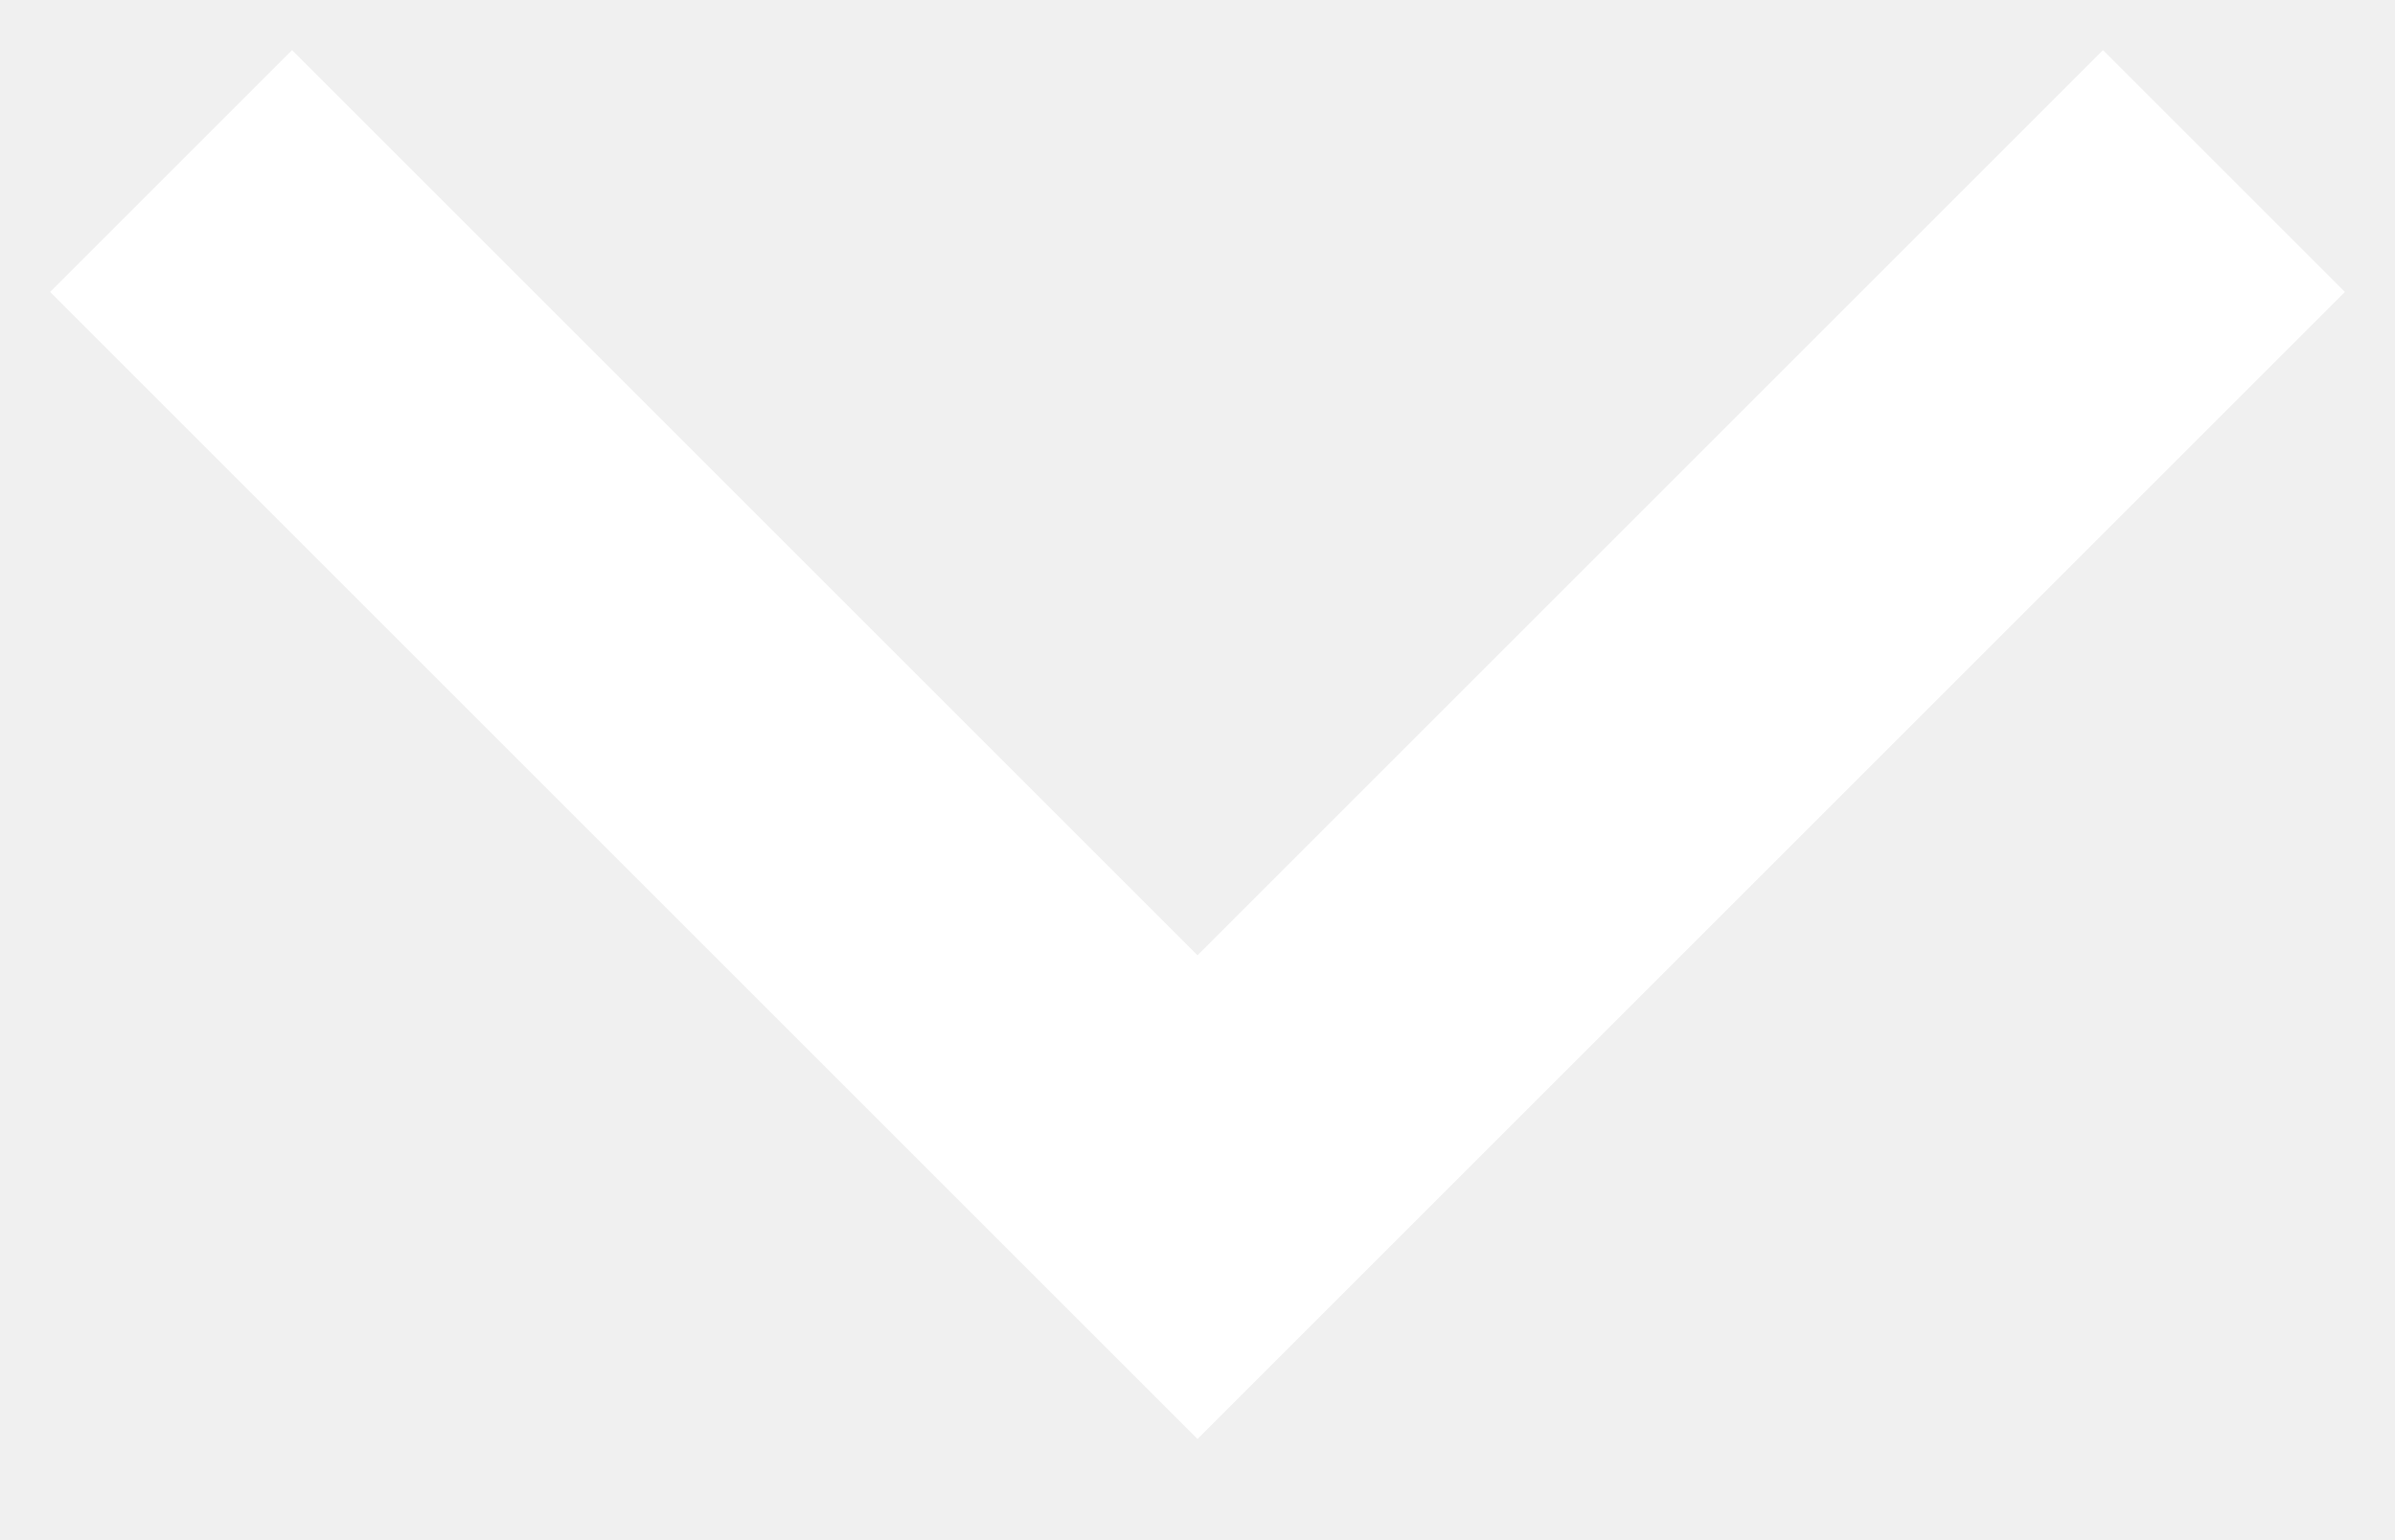
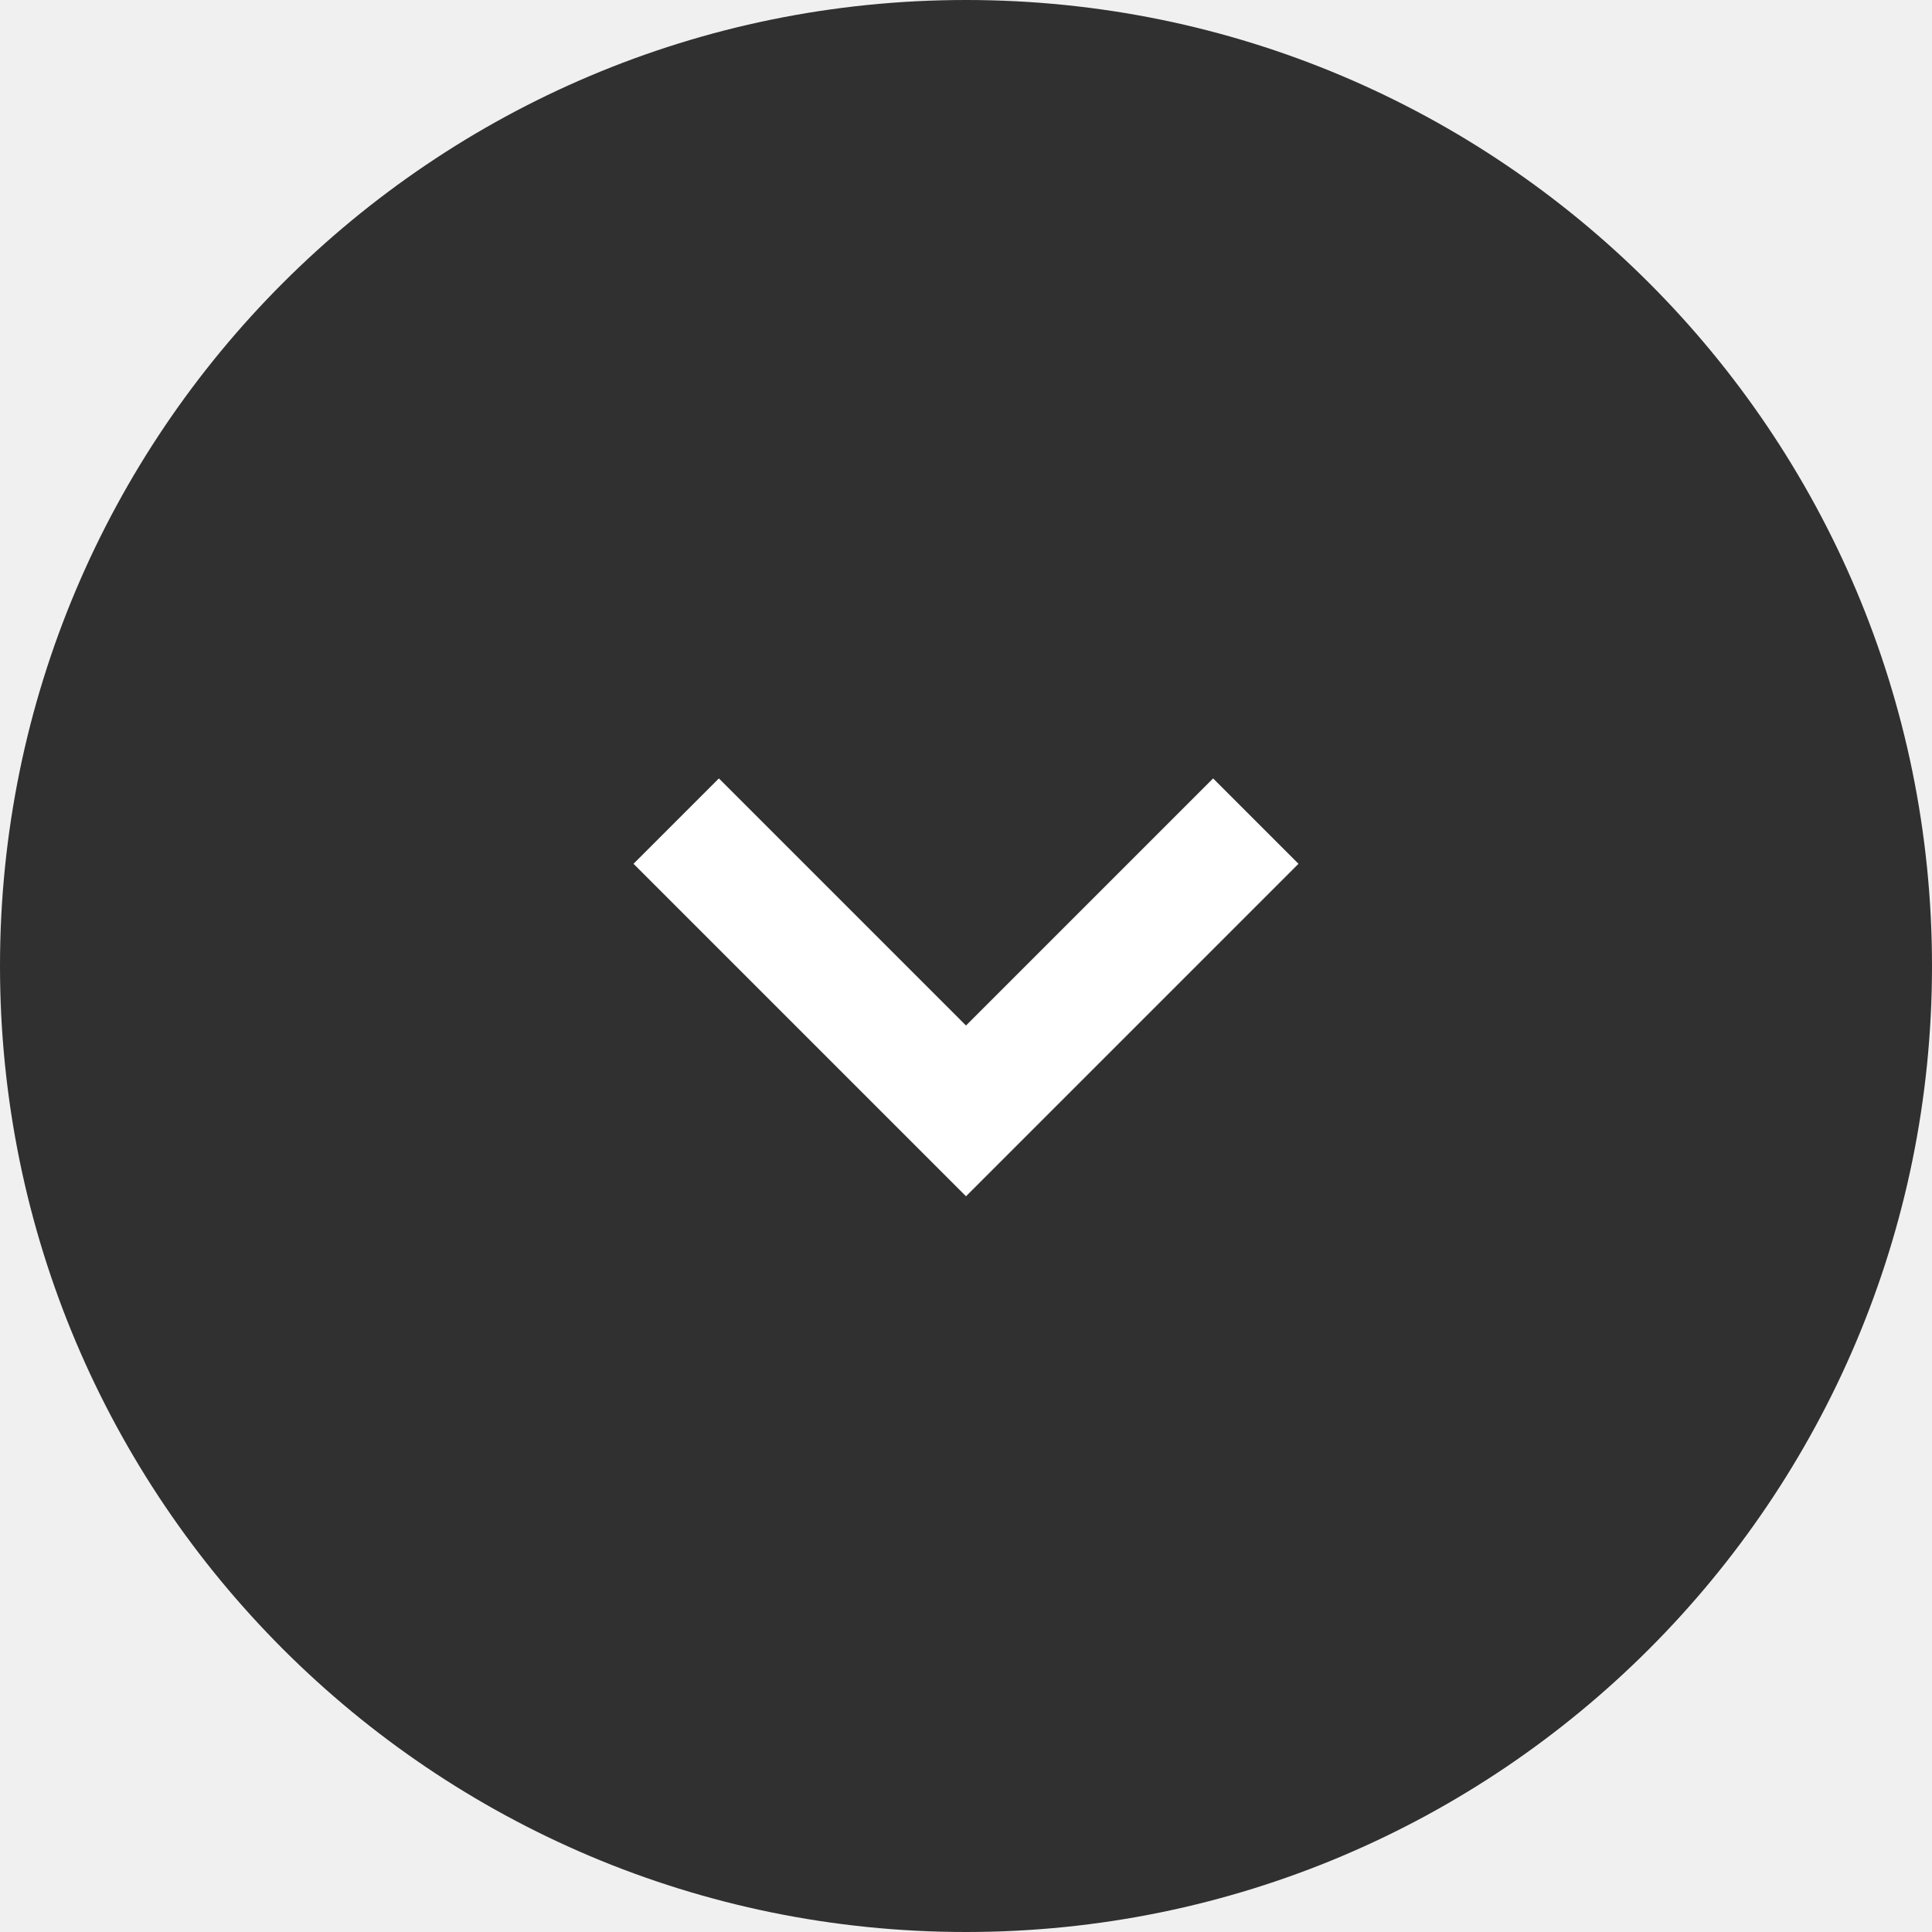
- <svg xmlns="http://www.w3.org/2000/svg" width="14" height="9">
-   <path stroke="#FFF" stroke-width="2" fill="none" d="m1 1 6 6 6-6" />
+ <svg xmlns="http://www.w3.org/2000/svg" width="40" height="40" viewBox="0 0 32 32" fill="none">
+   <circle cx="16" cy="16" r="16" fill="#303030" />
+   <path d="M11.2 13.6L16 18.4L20.8 13.6" stroke="white" stroke-width="2" />
</svg>
